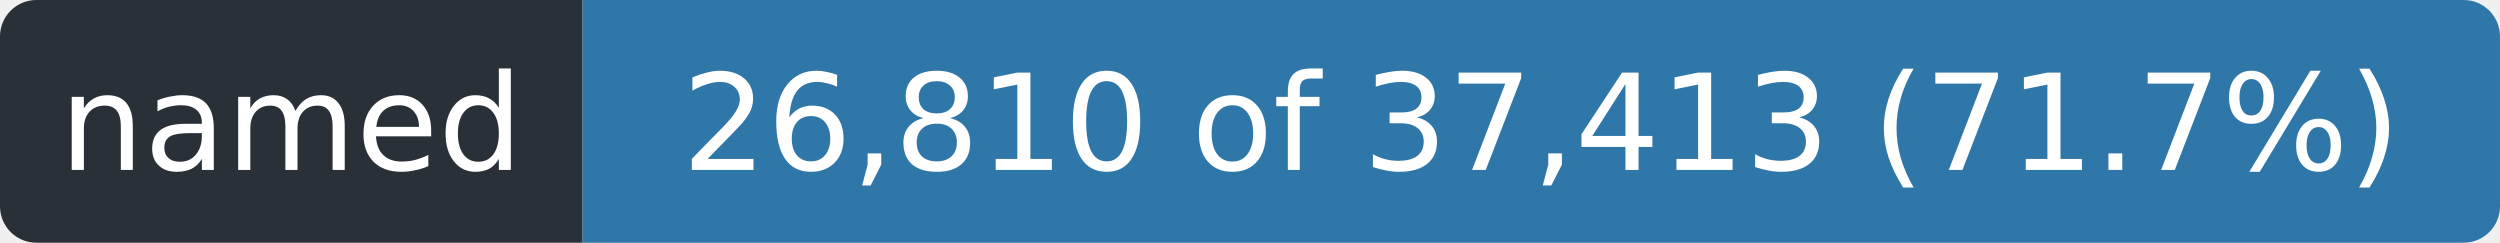
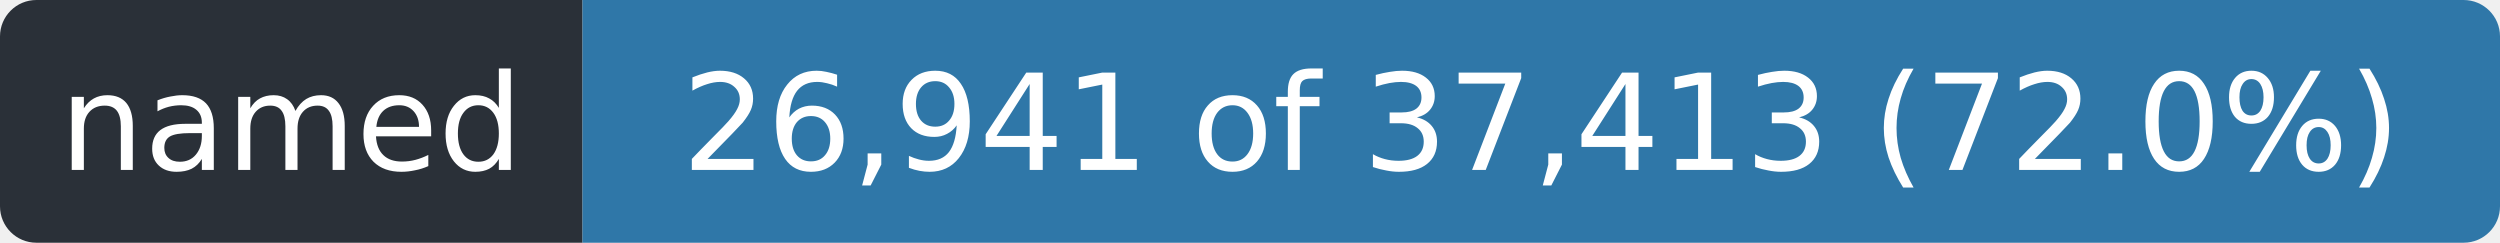
- <svg xmlns="http://www.w3.org/2000/svg" width="206" height="20" role="img" aria-label="named: 26,810 of 37,413 (71.7%)">
+ <svg xmlns="http://www.w3.org/2000/svg" width="206" height="20" role="img" aria-label="named: 26,941 of 37,413 (72.0%)">
  <clipPath id="r">
    <rect width="206" height="20" rx="3" />
  </clipPath>
  <g clip-path="url(#r)">
    <rect width="48" height="20" fill="#2a3038" />
    <rect x="48" width="158" height="20" fill="#2f77a8" />
  </g>
  <g fill="#fff" font-family="Verdana,Geneva,DejaVu Sans,sans-serif" font-size="11" text-anchor="middle">
    <text x="24.0" y="14" textLength="36">named</text>
-     <text x="127.0" y="14" textLength="146">26,810 of 37,413 (71.7%)</text>
+     <text x="127.0" y="14" textLength="146">26,941 of 37,413 (72.0%)</text>
  </g>
</svg>
